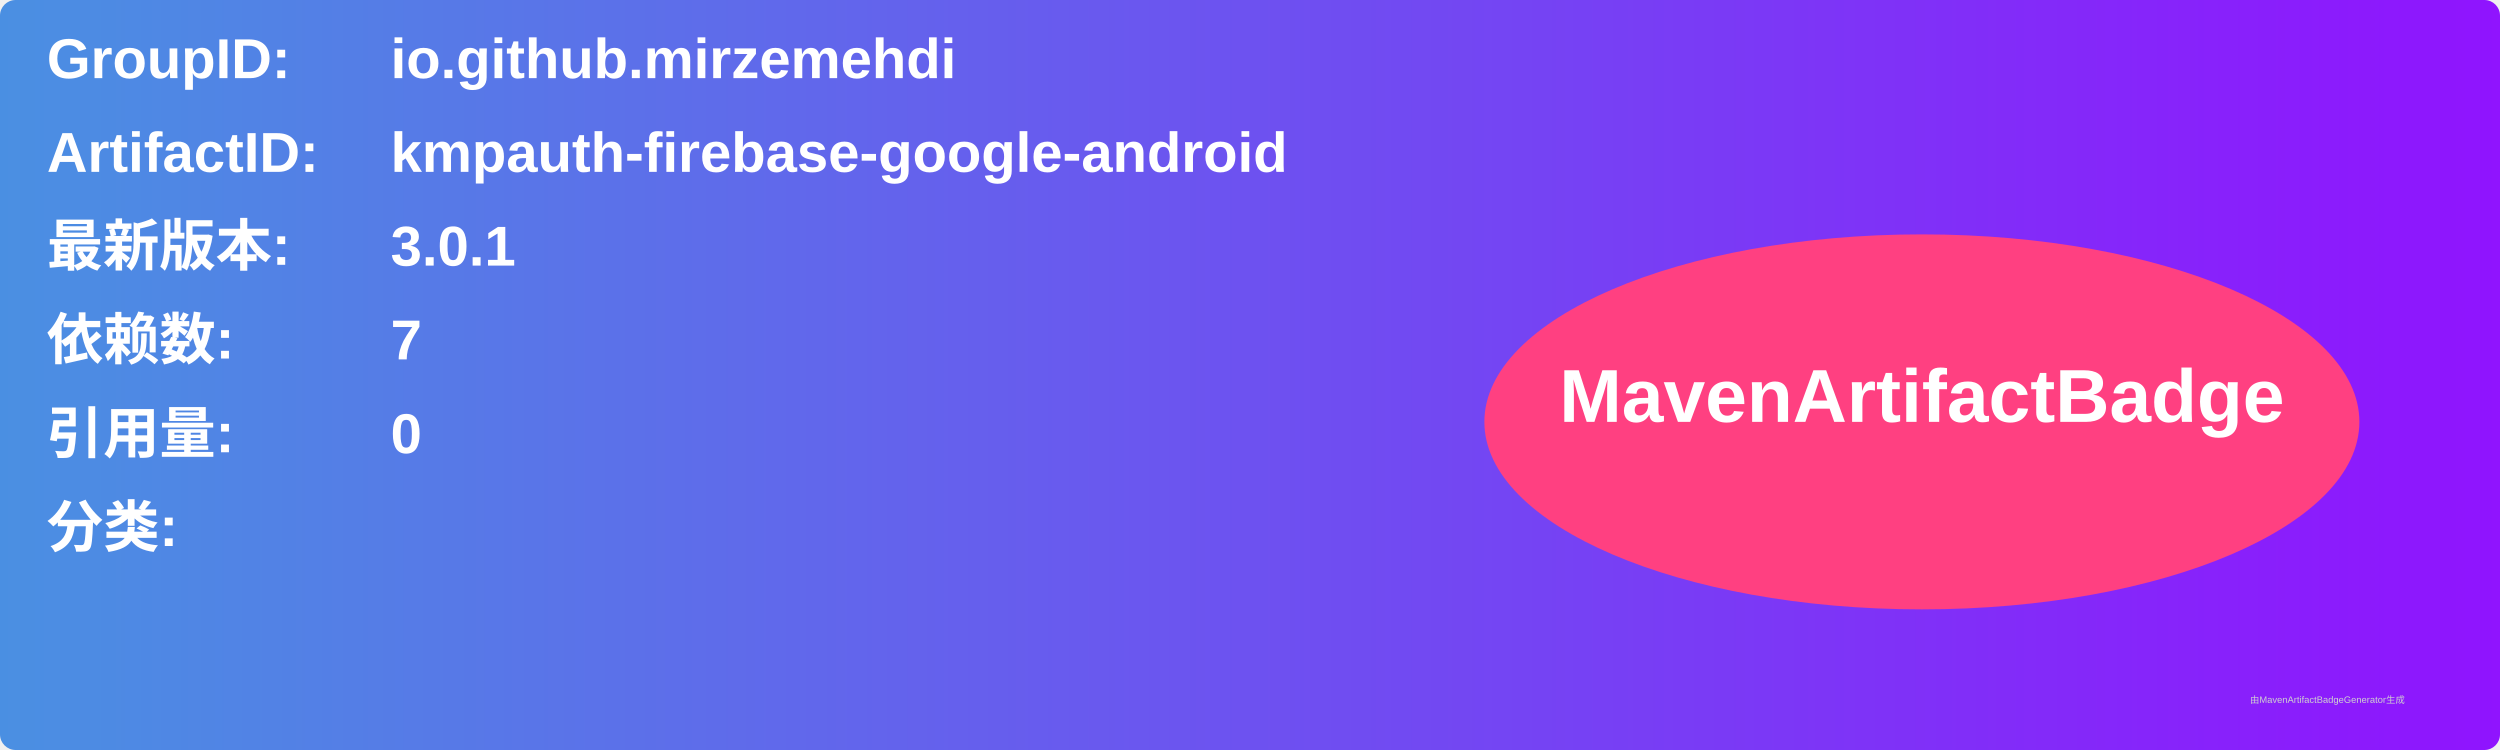
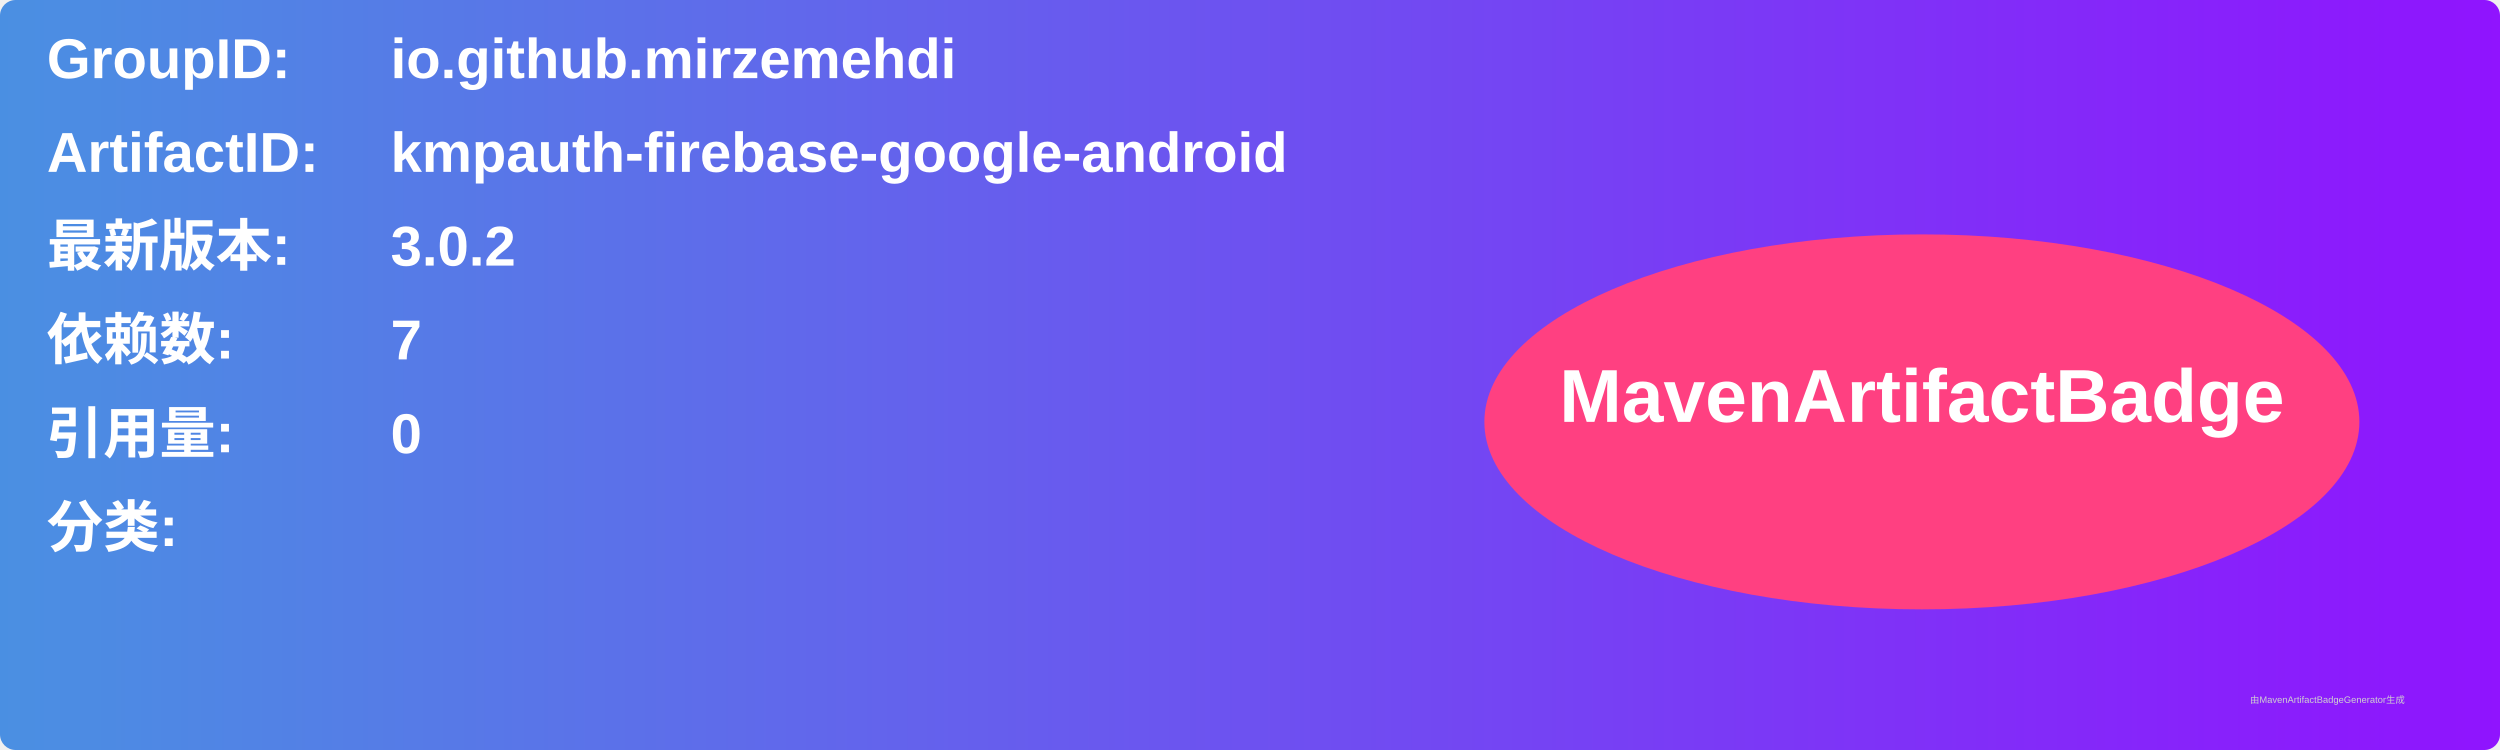
<svg xmlns="http://www.w3.org/2000/svg" width="800" height="240" viewBox="0 0 800 240">
  <linearGradient id="grad" x1="0%" y1="0%" x2="100%" y2="0%">
    <stop offset="0%" stop-color="#4a90e2" />
    <stop offset="100%" stop-color="#9013fe" />
  </linearGradient>
  <rect width="100%" height="100%" rx="5" ry="5" fill="url(#grad)" />
  <g transform="translate(15, 15)">
    <text x="0" y="10" font-family="Arial" font-size="18" fill="white" font-weight="bold" width="260">GroupID:</text>
    <text x="110" y="10" font-family="Arial" font-size="18" fill="white" font-weight="bold" width="460">io.github.mirzemehdi</text>
    <text x="0" y="40" font-family="Arial" font-size="18" fill="white" font-weight="bold" width="260">ArtifactID:</text>
    <text x="110" y="40" font-family="Arial" font-size="18" fill="white" font-weight="bold" width="460">kmpauth-firebase-google-android</text>
    <text x="0" y="70" font-family="Arial" font-size="18" fill="white" font-weight="bold">最新版本:</text>
    <text x="110" y="70" font-family="Arial" font-size="18" fill="white" font-weight="bold">
-       <tspan font-weight="bold">3.0.1</tspan>
+       <tspan font-weight="bold">3.0.2</tspan>
    </text>
    <text x="0" y="100" font-family="Arial" font-size="18" fill="white" font-weight="bold">依赖数: </text>
    <text x="110" y="100" font-family="Arial" font-size="18" fill="white">
      <tspan font-weight="bold">7</tspan>
    </text>
    <text x="0" y="130" font-family="Arial" font-size="18" fill="white" font-weight="bold">引用量: </text>
    <text x="110" y="130" font-family="Arial" font-size="18" fill="white">
      <tspan font-weight="bold">0</tspan>
    </text>
    <text x="0" y="160" font-family="Arial" font-size="18" fill="white" font-weight="bold">分类:</text>
    <text x="10" y="190" font-family="Arial" font-size="10" fill="white">
      <tspan font-weight="bold" />
    </text>
    <ellipse cx="600" cy="120" rx="140" ry="60" fill="#ff4081" />
    <text x="600" y="120" text-anchor="middle" font-family="Arial" font-size="24" fill="white" font-weight="bold">MavenArtifactBadge</text>
  </g>
  <text x="720" y="225" font-family="Arial" font-size="3" fill="#d0d0d0">由MavenArtifactBadgeGenerator生成</text>
</svg>
